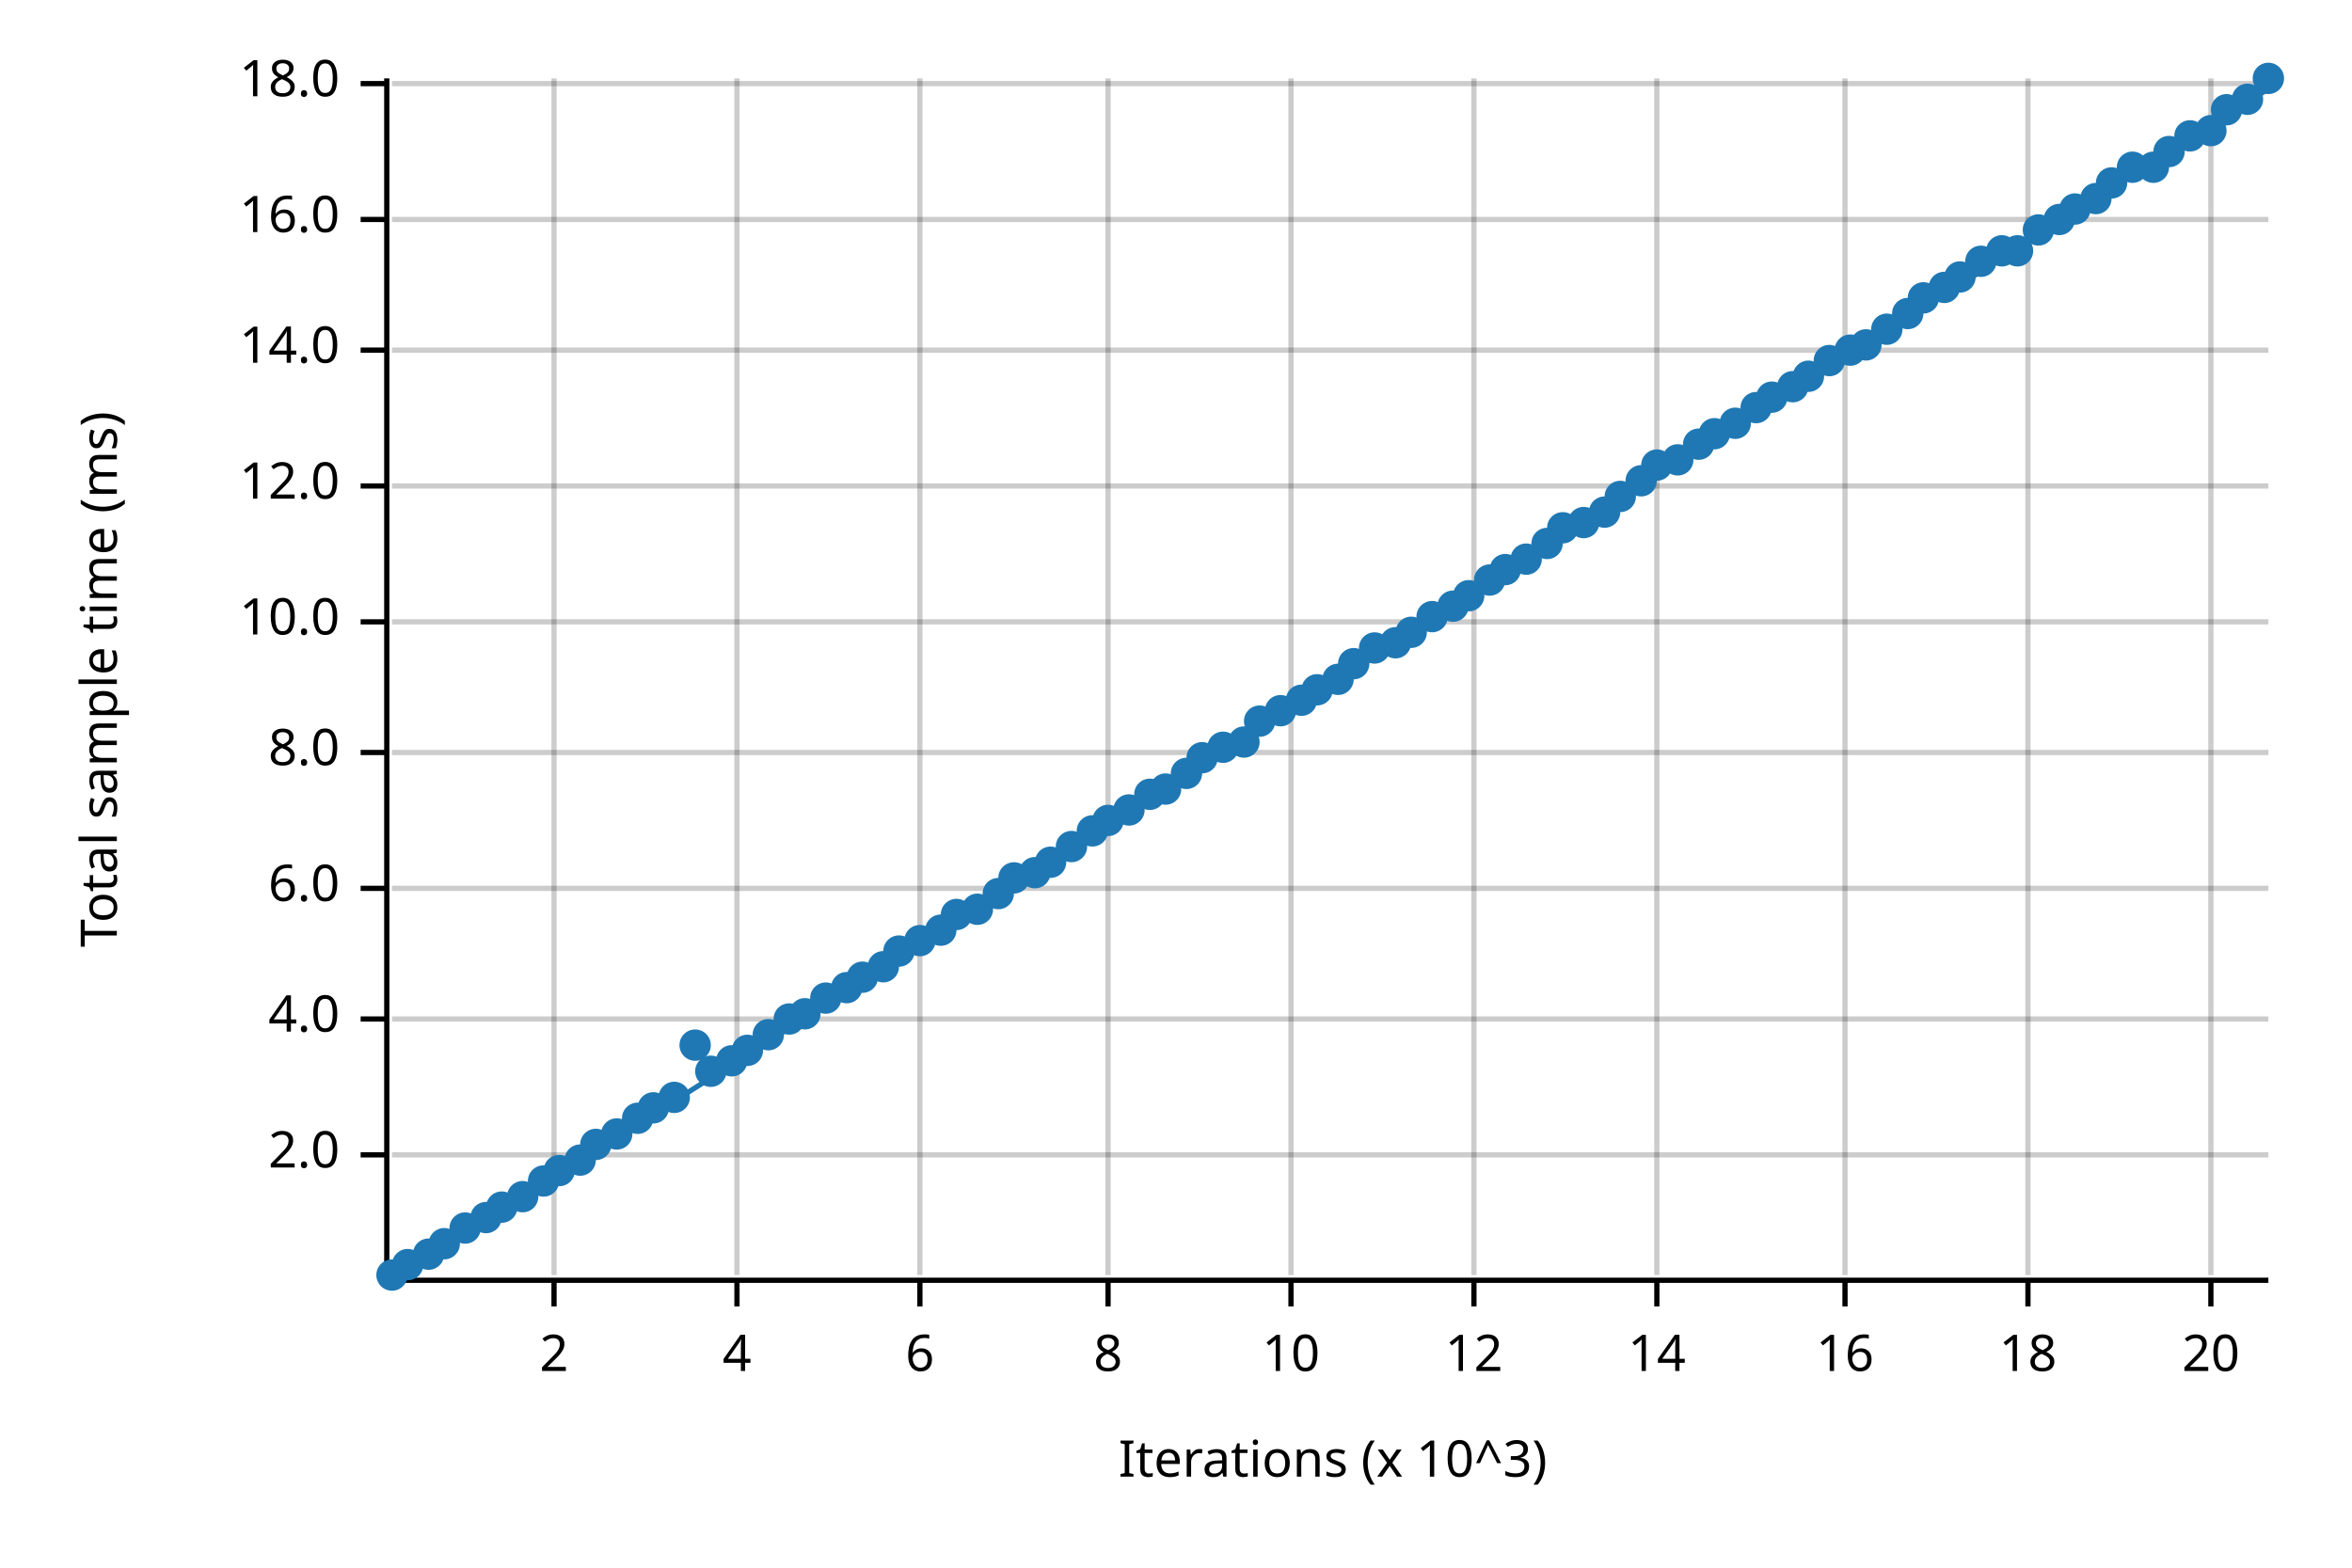
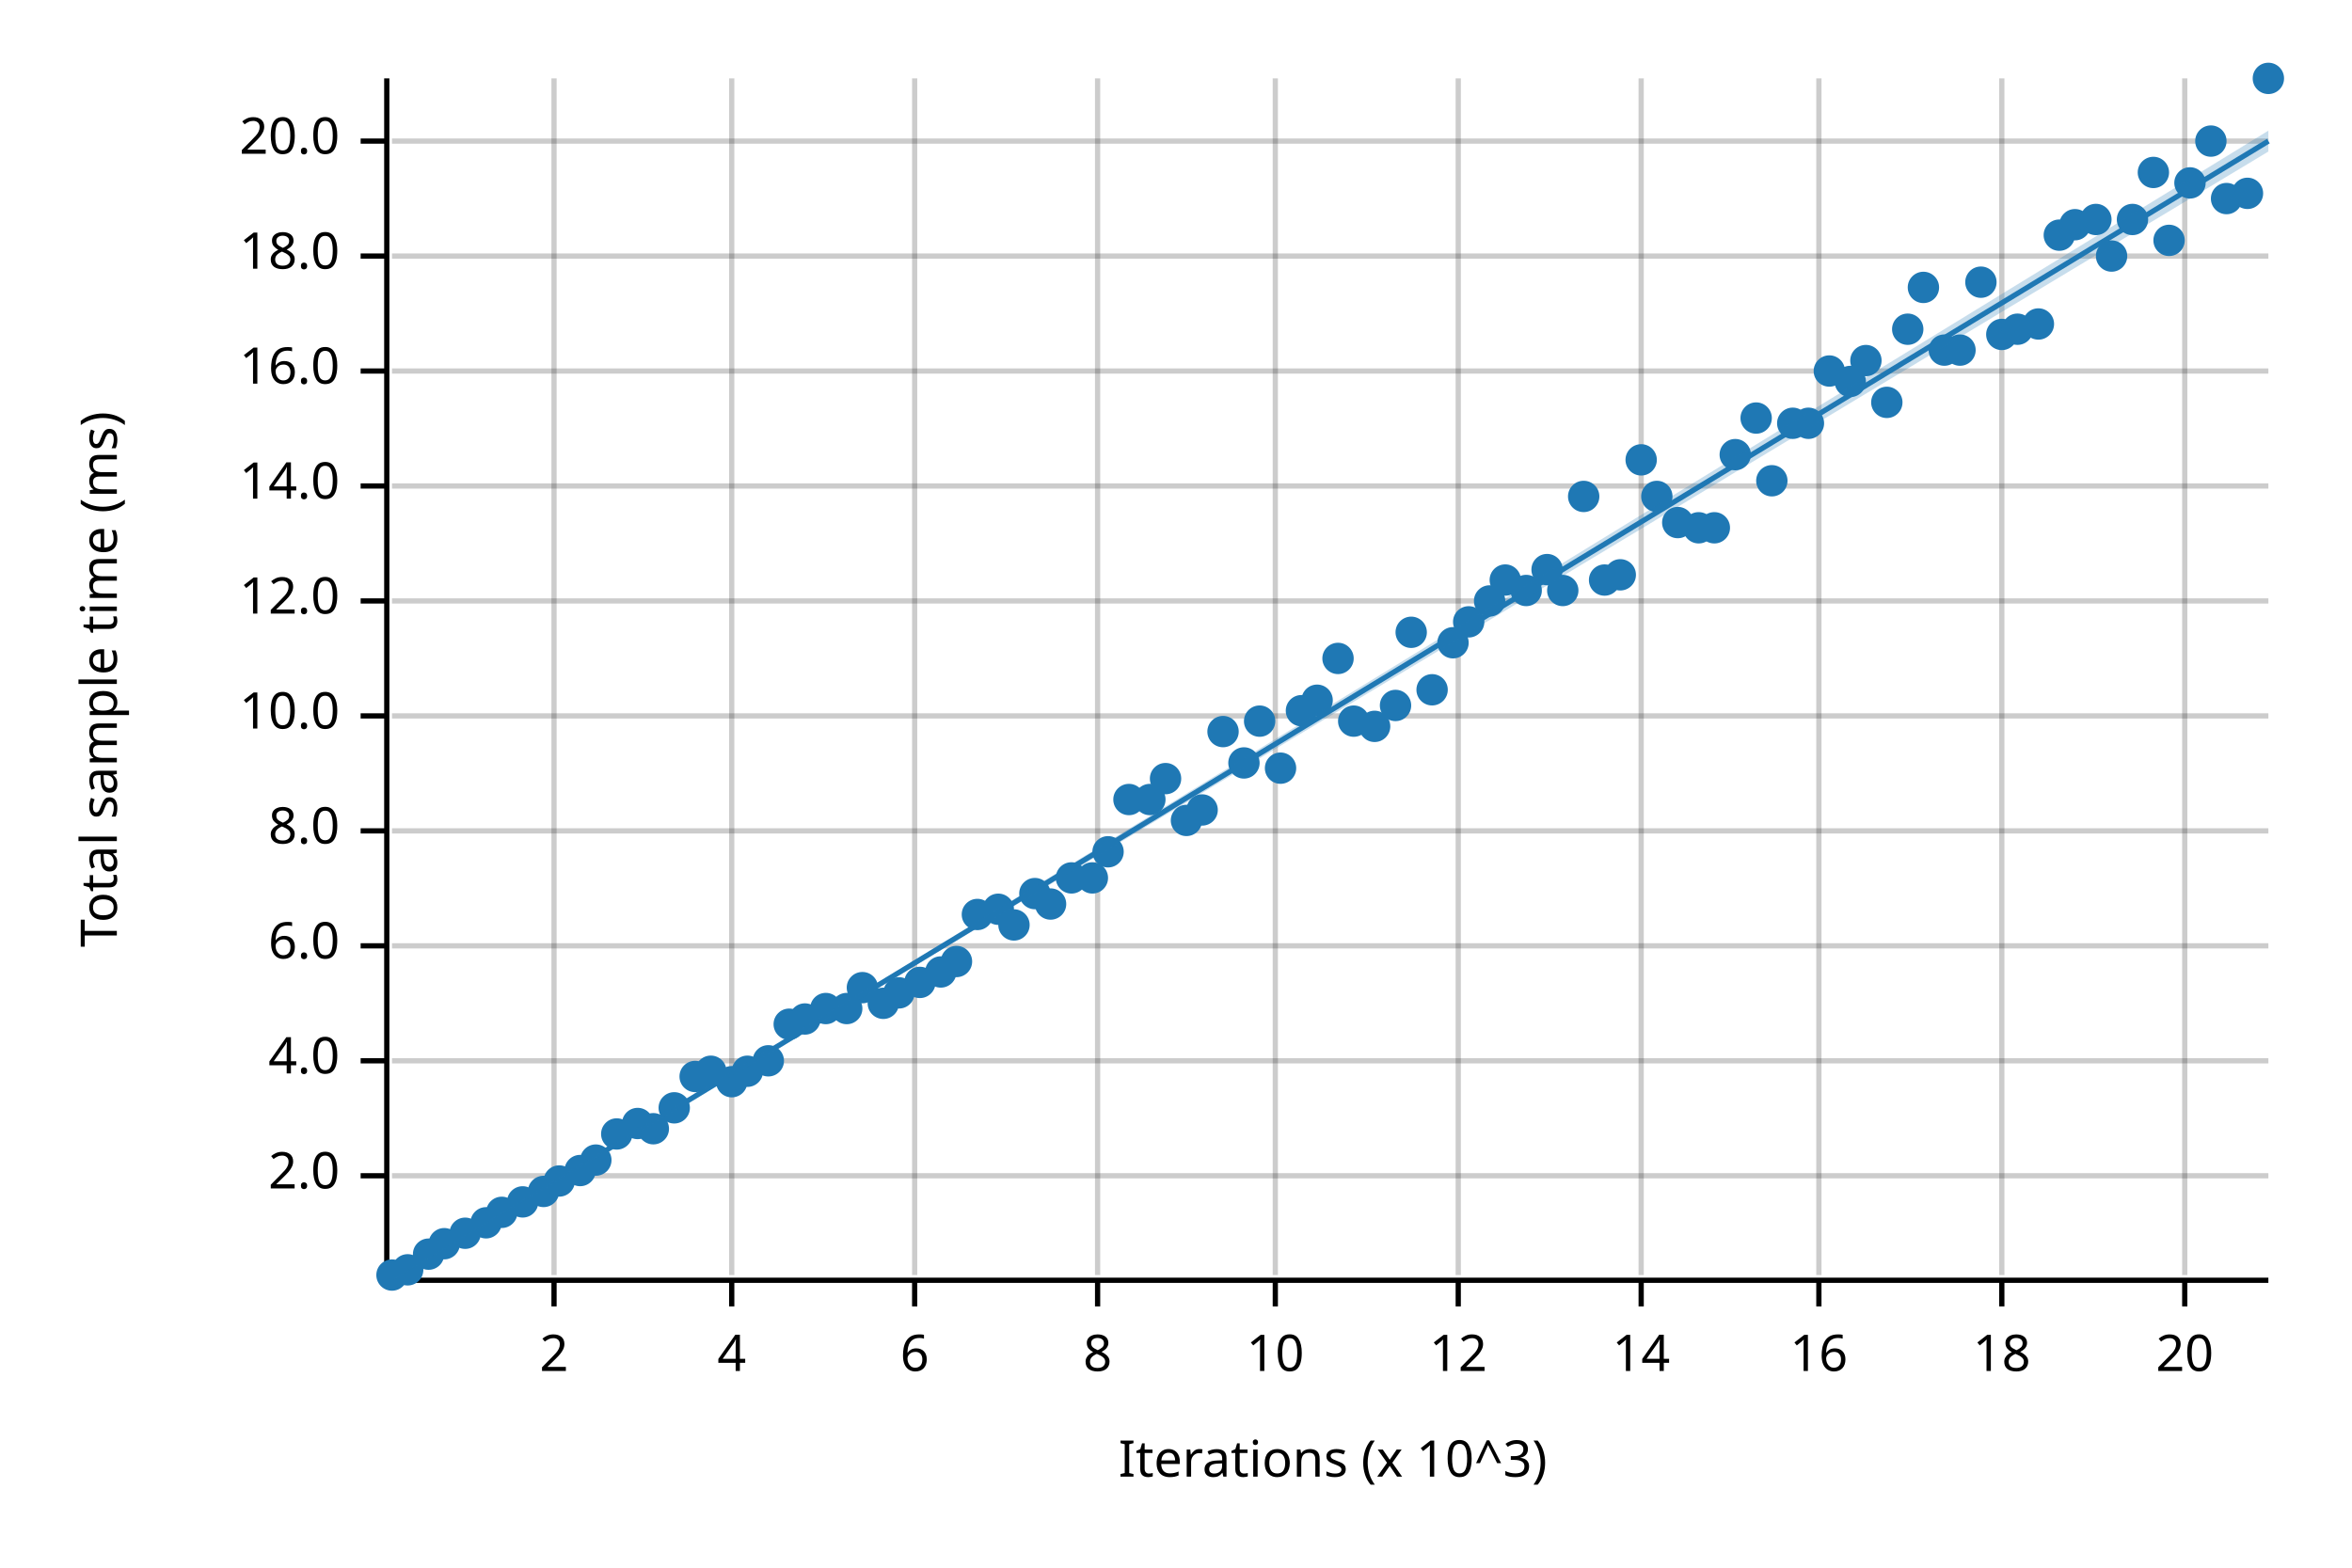
<svg xmlns="http://www.w3.org/2000/svg" width="450" height="300" viewBox="0 0 450 300">
  <text x="15" y="130" dy="0.76em" text-anchor="middle" font-family="sans-serif" font-size="9.677" opacity="1" fill="#000000" transform="rotate(270, 15, 130)">
Total sample time (ms)
</text>
  <text x="255" y="285" dy="-0.5ex" text-anchor="middle" font-family="sans-serif" font-size="9.677" opacity="1" fill="#000000">
Iterations (x 10^3)
</text>
  <line opacity="0.2" stroke="#000000" stroke-width="1" x1="106" y1="244" x2="106" y2="15" />
-   <line opacity="0.2" stroke="#000000" stroke-width="1" x1="141" y1="244" x2="141" y2="15" />
-   <line opacity="0.2" stroke="#000000" stroke-width="1" x1="176" y1="244" x2="176" y2="15" />
-   <line opacity="0.2" stroke="#000000" stroke-width="1" x1="212" y1="244" x2="212" y2="15" />
-   <line opacity="0.2" stroke="#000000" stroke-width="1" x1="247" y1="244" x2="247" y2="15" />
-   <line opacity="0.2" stroke="#000000" stroke-width="1" x1="282" y1="244" x2="282" y2="15" />
-   <line opacity="0.2" stroke="#000000" stroke-width="1" x1="317" y1="244" x2="317" y2="15" />
-   <line opacity="0.2" stroke="#000000" stroke-width="1" x1="353" y1="244" x2="353" y2="15" />
-   <line opacity="0.2" stroke="#000000" stroke-width="1" x1="388" y1="244" x2="388" y2="15" />
-   <line opacity="0.2" stroke="#000000" stroke-width="1" x1="423" y1="244" x2="423" y2="15" />
-   <line opacity="0.2" stroke="#000000" stroke-width="1" x1="75" y1="221" x2="434" y2="221" />
-   <line opacity="0.2" stroke="#000000" stroke-width="1" x1="75" y1="195" x2="434" y2="195" />
-   <line opacity="0.2" stroke="#000000" stroke-width="1" x1="75" y1="170" x2="434" y2="170" />
-   <line opacity="0.2" stroke="#000000" stroke-width="1" x1="75" y1="144" x2="434" y2="144" />
-   <line opacity="0.2" stroke="#000000" stroke-width="1" x1="75" y1="119" x2="434" y2="119" />
+   <line opacity="0.2" stroke="#000000" stroke-width="1" x1="140" y1="244" x2="140" y2="15" />
+   <line opacity="0.2" stroke="#000000" stroke-width="1" x1="175" y1="244" x2="175" y2="15" />
+   <line opacity="0.2" stroke="#000000" stroke-width="1" x1="210" y1="244" x2="210" y2="15" />
+   <line opacity="0.2" stroke="#000000" stroke-width="1" x1="244" y1="244" x2="244" y2="15" />
+   <line opacity="0.2" stroke="#000000" stroke-width="1" x1="279" y1="244" x2="279" y2="15" />
+   <line opacity="0.2" stroke="#000000" stroke-width="1" x1="314" y1="244" x2="314" y2="15" />
+   <line opacity="0.2" stroke="#000000" stroke-width="1" x1="348" y1="244" x2="348" y2="15" />
+   <line opacity="0.2" stroke="#000000" stroke-width="1" x1="383" y1="244" x2="383" y2="15" />
+   <line opacity="0.2" stroke="#000000" stroke-width="1" x1="418" y1="244" x2="418" y2="15" />
+   <line opacity="0.2" stroke="#000000" stroke-width="1" x1="75" y1="225" x2="434" y2="225" />
+   <line opacity="0.2" stroke="#000000" stroke-width="1" x1="75" y1="203" x2="434" y2="203" />
+   <line opacity="0.2" stroke="#000000" stroke-width="1" x1="75" y1="181" x2="434" y2="181" />
+   <line opacity="0.2" stroke="#000000" stroke-width="1" x1="75" y1="159" x2="434" y2="159" />
+   <line opacity="0.2" stroke="#000000" stroke-width="1" x1="75" y1="137" x2="434" y2="137" />
+   <line opacity="0.2" stroke="#000000" stroke-width="1" x1="75" y1="115" x2="434" y2="115" />
  <line opacity="0.2" stroke="#000000" stroke-width="1" x1="75" y1="93" x2="434" y2="93" />
-   <line opacity="0.2" stroke="#000000" stroke-width="1" x1="75" y1="67" x2="434" y2="67" />
-   <line opacity="0.2" stroke="#000000" stroke-width="1" x1="75" y1="42" x2="434" y2="42" />
-   <line opacity="0.2" stroke="#000000" stroke-width="1" x1="75" y1="16" x2="434" y2="16" />
+   <line opacity="0.2" stroke="#000000" stroke-width="1" x1="75" y1="71" x2="434" y2="71" />
+   <line opacity="0.2" stroke="#000000" stroke-width="1" x1="75" y1="49" x2="434" y2="49" />
+   <line opacity="0.2" stroke="#000000" stroke-width="1" x1="75" y1="27" x2="434" y2="27" />
  <polyline fill="none" opacity="1" stroke="#000000" stroke-width="1" points="74,15 74,244 " />
-   <text x="65" y="221" dy="0.5ex" text-anchor="end" font-family="sans-serif" font-size="9.677" opacity="1" fill="#000000">
+   <text x="65" y="225" dy="0.5ex" text-anchor="end" font-family="sans-serif" font-size="9.677" opacity="1" fill="#000000">
2.0
</text>
-   <polyline fill="none" opacity="1" stroke="#000000" stroke-width="1" points="69,221 74,221 " />
-   <text x="65" y="195" dy="0.5ex" text-anchor="end" font-family="sans-serif" font-size="9.677" opacity="1" fill="#000000">
+   <polyline fill="none" opacity="1" stroke="#000000" stroke-width="1" points="69,225 74,225 " />
+   <text x="65" y="203" dy="0.5ex" text-anchor="end" font-family="sans-serif" font-size="9.677" opacity="1" fill="#000000">
4.0
</text>
-   <polyline fill="none" opacity="1" stroke="#000000" stroke-width="1" points="69,195 74,195 " />
-   <text x="65" y="170" dy="0.5ex" text-anchor="end" font-family="sans-serif" font-size="9.677" opacity="1" fill="#000000">
+   <polyline fill="none" opacity="1" stroke="#000000" stroke-width="1" points="69,203 74,203 " />
+   <text x="65" y="181" dy="0.5ex" text-anchor="end" font-family="sans-serif" font-size="9.677" opacity="1" fill="#000000">
6.0
</text>
-   <polyline fill="none" opacity="1" stroke="#000000" stroke-width="1" points="69,170 74,170 " />
-   <text x="65" y="144" dy="0.5ex" text-anchor="end" font-family="sans-serif" font-size="9.677" opacity="1" fill="#000000">
+   <polyline fill="none" opacity="1" stroke="#000000" stroke-width="1" points="69,181 74,181 " />
+   <text x="65" y="159" dy="0.5ex" text-anchor="end" font-family="sans-serif" font-size="9.677" opacity="1" fill="#000000">
8.0
</text>
-   <polyline fill="none" opacity="1" stroke="#000000" stroke-width="1" points="69,144 74,144 " />
-   <text x="65" y="119" dy="0.5ex" text-anchor="end" font-family="sans-serif" font-size="9.677" opacity="1" fill="#000000">
+   <polyline fill="none" opacity="1" stroke="#000000" stroke-width="1" points="69,159 74,159 " />
+   <text x="65" y="137" dy="0.5ex" text-anchor="end" font-family="sans-serif" font-size="9.677" opacity="1" fill="#000000">
10.0
</text>
-   <polyline fill="none" opacity="1" stroke="#000000" stroke-width="1" points="69,119 74,119 " />
+   <polyline fill="none" opacity="1" stroke="#000000" stroke-width="1" points="69,137 74,137 " />
+   <text x="65" y="115" dy="0.5ex" text-anchor="end" font-family="sans-serif" font-size="9.677" opacity="1" fill="#000000">
+ 12.0
+ </text>
+   <polyline fill="none" opacity="1" stroke="#000000" stroke-width="1" points="69,115 74,115 " />
  <text x="65" y="93" dy="0.5ex" text-anchor="end" font-family="sans-serif" font-size="9.677" opacity="1" fill="#000000">
- 12.0
+ 14.0
</text>
  <polyline fill="none" opacity="1" stroke="#000000" stroke-width="1" points="69,93 74,93 " />
-   <text x="65" y="67" dy="0.5ex" text-anchor="end" font-family="sans-serif" font-size="9.677" opacity="1" fill="#000000">
- 14.0
- </text>
-   <polyline fill="none" opacity="1" stroke="#000000" stroke-width="1" points="69,67 74,67 " />
-   <text x="65" y="42" dy="0.5ex" text-anchor="end" font-family="sans-serif" font-size="9.677" opacity="1" fill="#000000">
+   <text x="65" y="71" dy="0.5ex" text-anchor="end" font-family="sans-serif" font-size="9.677" opacity="1" fill="#000000">
16.0
</text>
-   <polyline fill="none" opacity="1" stroke="#000000" stroke-width="1" points="69,42 74,42 " />
-   <text x="65" y="16" dy="0.5ex" text-anchor="end" font-family="sans-serif" font-size="9.677" opacity="1" fill="#000000">
+   <polyline fill="none" opacity="1" stroke="#000000" stroke-width="1" points="69,71 74,71 " />
+   <text x="65" y="49" dy="0.5ex" text-anchor="end" font-family="sans-serif" font-size="9.677" opacity="1" fill="#000000">
18.0
</text>
-   <polyline fill="none" opacity="1" stroke="#000000" stroke-width="1" points="69,16 74,16 " />
+   <polyline fill="none" opacity="1" stroke="#000000" stroke-width="1" points="69,49 74,49 " />
+   <text x="65" y="27" dy="0.5ex" text-anchor="end" font-family="sans-serif" font-size="9.677" opacity="1" fill="#000000">
+ 20.0
+ </text>
+   <polyline fill="none" opacity="1" stroke="#000000" stroke-width="1" points="69,27 74,27 " />
  <polyline fill="none" opacity="1" stroke="#000000" stroke-width="1" points="75,245 434,245 " />
  <text x="106" y="255" dy="0.76em" text-anchor="middle" font-family="sans-serif" font-size="9.677" opacity="1" fill="#000000">
2
</text>
  <polyline fill="none" opacity="1" stroke="#000000" stroke-width="1" points="106,245 106,250 " />
-   <text x="141" y="255" dy="0.76em" text-anchor="middle" font-family="sans-serif" font-size="9.677" opacity="1" fill="#000000">
+   <text x="140" y="255" dy="0.76em" text-anchor="middle" font-family="sans-serif" font-size="9.677" opacity="1" fill="#000000">
4
</text>
-   <polyline fill="none" opacity="1" stroke="#000000" stroke-width="1" points="141,245 141,250 " />
-   <text x="176" y="255" dy="0.76em" text-anchor="middle" font-family="sans-serif" font-size="9.677" opacity="1" fill="#000000">
+   <polyline fill="none" opacity="1" stroke="#000000" stroke-width="1" points="140,245 140,250 " />
+   <text x="175" y="255" dy="0.76em" text-anchor="middle" font-family="sans-serif" font-size="9.677" opacity="1" fill="#000000">
6
</text>
-   <polyline fill="none" opacity="1" stroke="#000000" stroke-width="1" points="176,245 176,250 " />
-   <text x="212" y="255" dy="0.76em" text-anchor="middle" font-family="sans-serif" font-size="9.677" opacity="1" fill="#000000">
+   <polyline fill="none" opacity="1" stroke="#000000" stroke-width="1" points="175,245 175,250 " />
+   <text x="210" y="255" dy="0.76em" text-anchor="middle" font-family="sans-serif" font-size="9.677" opacity="1" fill="#000000">
8
</text>
-   <polyline fill="none" opacity="1" stroke="#000000" stroke-width="1" points="212,245 212,250 " />
-   <text x="247" y="255" dy="0.76em" text-anchor="middle" font-family="sans-serif" font-size="9.677" opacity="1" fill="#000000">
+   <polyline fill="none" opacity="1" stroke="#000000" stroke-width="1" points="210,245 210,250 " />
+   <text x="244" y="255" dy="0.76em" text-anchor="middle" font-family="sans-serif" font-size="9.677" opacity="1" fill="#000000">
10
</text>
-   <polyline fill="none" opacity="1" stroke="#000000" stroke-width="1" points="247,245 247,250 " />
-   <text x="282" y="255" dy="0.76em" text-anchor="middle" font-family="sans-serif" font-size="9.677" opacity="1" fill="#000000">
+   <polyline fill="none" opacity="1" stroke="#000000" stroke-width="1" points="244,245 244,250 " />
+   <text x="279" y="255" dy="0.76em" text-anchor="middle" font-family="sans-serif" font-size="9.677" opacity="1" fill="#000000">
12
</text>
-   <polyline fill="none" opacity="1" stroke="#000000" stroke-width="1" points="282,245 282,250 " />
-   <text x="317" y="255" dy="0.76em" text-anchor="middle" font-family="sans-serif" font-size="9.677" opacity="1" fill="#000000">
+   <polyline fill="none" opacity="1" stroke="#000000" stroke-width="1" points="279,245 279,250 " />
+   <text x="314" y="255" dy="0.76em" text-anchor="middle" font-family="sans-serif" font-size="9.677" opacity="1" fill="#000000">
14
</text>
-   <polyline fill="none" opacity="1" stroke="#000000" stroke-width="1" points="317,245 317,250 " />
-   <text x="353" y="255" dy="0.76em" text-anchor="middle" font-family="sans-serif" font-size="9.677" opacity="1" fill="#000000">
+   <polyline fill="none" opacity="1" stroke="#000000" stroke-width="1" points="314,245 314,250 " />
+   <text x="348" y="255" dy="0.76em" text-anchor="middle" font-family="sans-serif" font-size="9.677" opacity="1" fill="#000000">
16
</text>
-   <polyline fill="none" opacity="1" stroke="#000000" stroke-width="1" points="353,245 353,250 " />
-   <text x="388" y="255" dy="0.76em" text-anchor="middle" font-family="sans-serif" font-size="9.677" opacity="1" fill="#000000">
+   <polyline fill="none" opacity="1" stroke="#000000" stroke-width="1" points="348,245 348,250 " />
+   <text x="383" y="255" dy="0.76em" text-anchor="middle" font-family="sans-serif" font-size="9.677" opacity="1" fill="#000000">
18
</text>
-   <polyline fill="none" opacity="1" stroke="#000000" stroke-width="1" points="388,245 388,250 " />
-   <text x="423" y="255" dy="0.76em" text-anchor="middle" font-family="sans-serif" font-size="9.677" opacity="1" fill="#000000">
+   <polyline fill="none" opacity="1" stroke="#000000" stroke-width="1" points="383,245 383,250 " />
+   <text x="418" y="255" dy="0.76em" text-anchor="middle" font-family="sans-serif" font-size="9.677" opacity="1" fill="#000000">
20
</text>
-   <polyline fill="none" opacity="1" stroke="#000000" stroke-width="1" points="423,245 423,250 " />
+   <polyline fill="none" opacity="1" stroke="#000000" stroke-width="1" points="418,245 418,250 " />
  <circle cx="75" cy="244" r="3" opacity="1" fill="#1F78B4" stroke="none" stroke-width="1" />
-   <circle cx="78" cy="242" r="3" opacity="1" fill="#1F78B4" stroke="none" stroke-width="1" />
+   <circle cx="78" cy="243" r="3" opacity="1" fill="#1F78B4" stroke="none" stroke-width="1" />
  <circle cx="82" cy="240" r="3" opacity="1" fill="#1F78B4" stroke="none" stroke-width="1" />
  <circle cx="85" cy="238" r="3" opacity="1" fill="#1F78B4" stroke="none" stroke-width="1" />
-   <circle cx="89" cy="235" r="3" opacity="1" fill="#1F78B4" stroke="none" stroke-width="1" />
-   <circle cx="93" cy="233" r="3" opacity="1" fill="#1F78B4" stroke="none" stroke-width="1" />
-   <circle cx="96" cy="231" r="3" opacity="1" fill="#1F78B4" stroke="none" stroke-width="1" />
-   <circle cx="100" cy="229" r="3" opacity="1" fill="#1F78B4" stroke="none" stroke-width="1" />
-   <circle cx="104" cy="226" r="3" opacity="1" fill="#1F78B4" stroke="none" stroke-width="1" />
-   <circle cx="107" cy="224" r="3" opacity="1" fill="#1F78B4" stroke="none" stroke-width="1" />
-   <circle cx="111" cy="222" r="3" opacity="1" fill="#1F78B4" stroke="none" stroke-width="1" />
-   <circle cx="114" cy="219" r="3" opacity="1" fill="#1F78B4" stroke="none" stroke-width="1" />
+   <circle cx="89" cy="236" r="3" opacity="1" fill="#1F78B4" stroke="none" stroke-width="1" />
+   <circle cx="93" cy="234" r="3" opacity="1" fill="#1F78B4" stroke="none" stroke-width="1" />
+   <circle cx="96" cy="232" r="3" opacity="1" fill="#1F78B4" stroke="none" stroke-width="1" />
+   <circle cx="100" cy="230" r="3" opacity="1" fill="#1F78B4" stroke="none" stroke-width="1" />
+   <circle cx="104" cy="228" r="3" opacity="1" fill="#1F78B4" stroke="none" stroke-width="1" />
+   <circle cx="107" cy="226" r="3" opacity="1" fill="#1F78B4" stroke="none" stroke-width="1" />
+   <circle cx="111" cy="224" r="3" opacity="1" fill="#1F78B4" stroke="none" stroke-width="1" />
+   <circle cx="114" cy="222" r="3" opacity="1" fill="#1F78B4" stroke="none" stroke-width="1" />
  <circle cx="118" cy="217" r="3" opacity="1" fill="#1F78B4" stroke="none" stroke-width="1" />
-   <circle cx="122" cy="214" r="3" opacity="1" fill="#1F78B4" stroke="none" stroke-width="1" />
-   <circle cx="125" cy="212" r="3" opacity="1" fill="#1F78B4" stroke="none" stroke-width="1" />
-   <circle cx="129" cy="210" r="3" opacity="1" fill="#1F78B4" stroke="none" stroke-width="1" />
-   <circle cx="133" cy="200" r="3" opacity="1" fill="#1F78B4" stroke="none" stroke-width="1" />
+   <circle cx="122" cy="215" r="3" opacity="1" fill="#1F78B4" stroke="none" stroke-width="1" />
+   <circle cx="125" cy="216" r="3" opacity="1" fill="#1F78B4" stroke="none" stroke-width="1" />
+   <circle cx="129" cy="212" r="3" opacity="1" fill="#1F78B4" stroke="none" stroke-width="1" />
+   <circle cx="133" cy="206" r="3" opacity="1" fill="#1F78B4" stroke="none" stroke-width="1" />
  <circle cx="136" cy="205" r="3" opacity="1" fill="#1F78B4" stroke="none" stroke-width="1" />
-   <circle cx="140" cy="203" r="3" opacity="1" fill="#1F78B4" stroke="none" stroke-width="1" />
-   <circle cx="143" cy="201" r="3" opacity="1" fill="#1F78B4" stroke="none" stroke-width="1" />
-   <circle cx="147" cy="198" r="3" opacity="1" fill="#1F78B4" stroke="none" stroke-width="1" />
-   <circle cx="151" cy="195" r="3" opacity="1" fill="#1F78B4" stroke="none" stroke-width="1" />
-   <circle cx="154" cy="194" r="3" opacity="1" fill="#1F78B4" stroke="none" stroke-width="1" />
-   <circle cx="158" cy="191" r="3" opacity="1" fill="#1F78B4" stroke="none" stroke-width="1" />
-   <circle cx="162" cy="189" r="3" opacity="1" fill="#1F78B4" stroke="none" stroke-width="1" />
-   <circle cx="165" cy="187" r="3" opacity="1" fill="#1F78B4" stroke="none" stroke-width="1" />
-   <circle cx="169" cy="185" r="3" opacity="1" fill="#1F78B4" stroke="none" stroke-width="1" />
-   <circle cx="172" cy="182" r="3" opacity="1" fill="#1F78B4" stroke="none" stroke-width="1" />
-   <circle cx="176" cy="180" r="3" opacity="1" fill="#1F78B4" stroke="none" stroke-width="1" />
-   <circle cx="180" cy="178" r="3" opacity="1" fill="#1F78B4" stroke="none" stroke-width="1" />
-   <circle cx="183" cy="175" r="3" opacity="1" fill="#1F78B4" stroke="none" stroke-width="1" />
-   <circle cx="187" cy="174" r="3" opacity="1" fill="#1F78B4" stroke="none" stroke-width="1" />
-   <circle cx="191" cy="171" r="3" opacity="1" fill="#1F78B4" stroke="none" stroke-width="1" />
-   <circle cx="194" cy="168" r="3" opacity="1" fill="#1F78B4" stroke="none" stroke-width="1" />
-   <circle cx="198" cy="167" r="3" opacity="1" fill="#1F78B4" stroke="none" stroke-width="1" />
-   <circle cx="201" cy="165" r="3" opacity="1" fill="#1F78B4" stroke="none" stroke-width="1" />
-   <circle cx="205" cy="162" r="3" opacity="1" fill="#1F78B4" stroke="none" stroke-width="1" />
-   <circle cx="209" cy="159" r="3" opacity="1" fill="#1F78B4" stroke="none" stroke-width="1" />
-   <circle cx="212" cy="157" r="3" opacity="1" fill="#1F78B4" stroke="none" stroke-width="1" />
-   <circle cx="216" cy="155" r="3" opacity="1" fill="#1F78B4" stroke="none" stroke-width="1" />
-   <circle cx="220" cy="152" r="3" opacity="1" fill="#1F78B4" stroke="none" stroke-width="1" />
-   <circle cx="223" cy="151" r="3" opacity="1" fill="#1F78B4" stroke="none" stroke-width="1" />
-   <circle cx="227" cy="148" r="3" opacity="1" fill="#1F78B4" stroke="none" stroke-width="1" />
-   <circle cx="230" cy="145" r="3" opacity="1" fill="#1F78B4" stroke="none" stroke-width="1" />
-   <circle cx="234" cy="143" r="3" opacity="1" fill="#1F78B4" stroke="none" stroke-width="1" />
-   <circle cx="238" cy="142" r="3" opacity="1" fill="#1F78B4" stroke="none" stroke-width="1" />
+   <circle cx="140" cy="207" r="3" opacity="1" fill="#1F78B4" stroke="none" stroke-width="1" />
+   <circle cx="143" cy="205" r="3" opacity="1" fill="#1F78B4" stroke="none" stroke-width="1" />
+   <circle cx="147" cy="203" r="3" opacity="1" fill="#1F78B4" stroke="none" stroke-width="1" />
+   <circle cx="151" cy="196" r="3" opacity="1" fill="#1F78B4" stroke="none" stroke-width="1" />
+   <circle cx="154" cy="195" r="3" opacity="1" fill="#1F78B4" stroke="none" stroke-width="1" />
+   <circle cx="158" cy="193" r="3" opacity="1" fill="#1F78B4" stroke="none" stroke-width="1" />
+   <circle cx="162" cy="193" r="3" opacity="1" fill="#1F78B4" stroke="none" stroke-width="1" />
+   <circle cx="165" cy="189" r="3" opacity="1" fill="#1F78B4" stroke="none" stroke-width="1" />
+   <circle cx="169" cy="192" r="3" opacity="1" fill="#1F78B4" stroke="none" stroke-width="1" />
+   <circle cx="172" cy="190" r="3" opacity="1" fill="#1F78B4" stroke="none" stroke-width="1" />
+   <circle cx="176" cy="188" r="3" opacity="1" fill="#1F78B4" stroke="none" stroke-width="1" />
+   <circle cx="180" cy="186" r="3" opacity="1" fill="#1F78B4" stroke="none" stroke-width="1" />
+   <circle cx="183" cy="184" r="3" opacity="1" fill="#1F78B4" stroke="none" stroke-width="1" />
+   <circle cx="187" cy="175" r="3" opacity="1" fill="#1F78B4" stroke="none" stroke-width="1" />
+   <circle cx="191" cy="174" r="3" opacity="1" fill="#1F78B4" stroke="none" stroke-width="1" />
+   <circle cx="194" cy="177" r="3" opacity="1" fill="#1F78B4" stroke="none" stroke-width="1" />
+   <circle cx="198" cy="171" r="3" opacity="1" fill="#1F78B4" stroke="none" stroke-width="1" />
+   <circle cx="201" cy="173" r="3" opacity="1" fill="#1F78B4" stroke="none" stroke-width="1" />
+   <circle cx="205" cy="168" r="3" opacity="1" fill="#1F78B4" stroke="none" stroke-width="1" />
+   <circle cx="209" cy="168" r="3" opacity="1" fill="#1F78B4" stroke="none" stroke-width="1" />
+   <circle cx="212" cy="163" r="3" opacity="1" fill="#1F78B4" stroke="none" stroke-width="1" />
+   <circle cx="216" cy="153" r="3" opacity="1" fill="#1F78B4" stroke="none" stroke-width="1" />
+   <circle cx="220" cy="153" r="3" opacity="1" fill="#1F78B4" stroke="none" stroke-width="1" />
+   <circle cx="223" cy="149" r="3" opacity="1" fill="#1F78B4" stroke="none" stroke-width="1" />
+   <circle cx="227" cy="157" r="3" opacity="1" fill="#1F78B4" stroke="none" stroke-width="1" />
+   <circle cx="230" cy="155" r="3" opacity="1" fill="#1F78B4" stroke="none" stroke-width="1" />
+   <circle cx="234" cy="140" r="3" opacity="1" fill="#1F78B4" stroke="none" stroke-width="1" />
+   <circle cx="238" cy="146" r="3" opacity="1" fill="#1F78B4" stroke="none" stroke-width="1" />
  <circle cx="241" cy="138" r="3" opacity="1" fill="#1F78B4" stroke="none" stroke-width="1" />
-   <circle cx="245" cy="136" r="3" opacity="1" fill="#1F78B4" stroke="none" stroke-width="1" />
-   <circle cx="249" cy="134" r="3" opacity="1" fill="#1F78B4" stroke="none" stroke-width="1" />
-   <circle cx="252" cy="132" r="3" opacity="1" fill="#1F78B4" stroke="none" stroke-width="1" />
-   <circle cx="256" cy="130" r="3" opacity="1" fill="#1F78B4" stroke="none" stroke-width="1" />
-   <circle cx="259" cy="127" r="3" opacity="1" fill="#1F78B4" stroke="none" stroke-width="1" />
-   <circle cx="263" cy="124" r="3" opacity="1" fill="#1F78B4" stroke="none" stroke-width="1" />
-   <circle cx="267" cy="123" r="3" opacity="1" fill="#1F78B4" stroke="none" stroke-width="1" />
+   <circle cx="245" cy="147" r="3" opacity="1" fill="#1F78B4" stroke="none" stroke-width="1" />
+   <circle cx="249" cy="136" r="3" opacity="1" fill="#1F78B4" stroke="none" stroke-width="1" />
+   <circle cx="252" cy="134" r="3" opacity="1" fill="#1F78B4" stroke="none" stroke-width="1" />
+   <circle cx="256" cy="126" r="3" opacity="1" fill="#1F78B4" stroke="none" stroke-width="1" />
+   <circle cx="259" cy="138" r="3" opacity="1" fill="#1F78B4" stroke="none" stroke-width="1" />
+   <circle cx="263" cy="139" r="3" opacity="1" fill="#1F78B4" stroke="none" stroke-width="1" />
+   <circle cx="267" cy="135" r="3" opacity="1" fill="#1F78B4" stroke="none" stroke-width="1" />
  <circle cx="270" cy="121" r="3" opacity="1" fill="#1F78B4" stroke="none" stroke-width="1" />
-   <circle cx="274" cy="118" r="3" opacity="1" fill="#1F78B4" stroke="none" stroke-width="1" />
-   <circle cx="278" cy="116" r="3" opacity="1" fill="#1F78B4" stroke="none" stroke-width="1" />
-   <circle cx="281" cy="114" r="3" opacity="1" fill="#1F78B4" stroke="none" stroke-width="1" />
-   <circle cx="285" cy="111" r="3" opacity="1" fill="#1F78B4" stroke="none" stroke-width="1" />
-   <circle cx="288" cy="109" r="3" opacity="1" fill="#1F78B4" stroke="none" stroke-width="1" />
-   <circle cx="292" cy="107" r="3" opacity="1" fill="#1F78B4" stroke="none" stroke-width="1" />
-   <circle cx="296" cy="104" r="3" opacity="1" fill="#1F78B4" stroke="none" stroke-width="1" />
-   <circle cx="299" cy="101" r="3" opacity="1" fill="#1F78B4" stroke="none" stroke-width="1" />
-   <circle cx="303" cy="100" r="3" opacity="1" fill="#1F78B4" stroke="none" stroke-width="1" />
-   <circle cx="307" cy="98" r="3" opacity="1" fill="#1F78B4" stroke="none" stroke-width="1" />
-   <circle cx="310" cy="95" r="3" opacity="1" fill="#1F78B4" stroke="none" stroke-width="1" />
-   <circle cx="314" cy="92" r="3" opacity="1" fill="#1F78B4" stroke="none" stroke-width="1" />
-   <circle cx="317" cy="89" r="3" opacity="1" fill="#1F78B4" stroke="none" stroke-width="1" />
-   <circle cx="321" cy="88" r="3" opacity="1" fill="#1F78B4" stroke="none" stroke-width="1" />
-   <circle cx="325" cy="85" r="3" opacity="1" fill="#1F78B4" stroke="none" stroke-width="1" />
-   <circle cx="328" cy="83" r="3" opacity="1" fill="#1F78B4" stroke="none" stroke-width="1" />
-   <circle cx="332" cy="81" r="3" opacity="1" fill="#1F78B4" stroke="none" stroke-width="1" />
-   <circle cx="336" cy="78" r="3" opacity="1" fill="#1F78B4" stroke="none" stroke-width="1" />
-   <circle cx="339" cy="76" r="3" opacity="1" fill="#1F78B4" stroke="none" stroke-width="1" />
-   <circle cx="343" cy="74" r="3" opacity="1" fill="#1F78B4" stroke="none" stroke-width="1" />
-   <circle cx="346" cy="72" r="3" opacity="1" fill="#1F78B4" stroke="none" stroke-width="1" />
-   <circle cx="350" cy="69" r="3" opacity="1" fill="#1F78B4" stroke="none" stroke-width="1" />
-   <circle cx="354" cy="67" r="3" opacity="1" fill="#1F78B4" stroke="none" stroke-width="1" />
-   <circle cx="357" cy="66" r="3" opacity="1" fill="#1F78B4" stroke="none" stroke-width="1" />
-   <circle cx="361" cy="63" r="3" opacity="1" fill="#1F78B4" stroke="none" stroke-width="1" />
-   <circle cx="365" cy="60" r="3" opacity="1" fill="#1F78B4" stroke="none" stroke-width="1" />
-   <circle cx="368" cy="57" r="3" opacity="1" fill="#1F78B4" stroke="none" stroke-width="1" />
-   <circle cx="372" cy="55" r="3" opacity="1" fill="#1F78B4" stroke="none" stroke-width="1" />
-   <circle cx="375" cy="53" r="3" opacity="1" fill="#1F78B4" stroke="none" stroke-width="1" />
-   <circle cx="379" cy="50" r="3" opacity="1" fill="#1F78B4" stroke="none" stroke-width="1" />
-   <circle cx="383" cy="48" r="3" opacity="1" fill="#1F78B4" stroke="none" stroke-width="1" />
-   <circle cx="386" cy="48" r="3" opacity="1" fill="#1F78B4" stroke="none" stroke-width="1" />
-   <circle cx="390" cy="44" r="3" opacity="1" fill="#1F78B4" stroke="none" stroke-width="1" />
-   <circle cx="394" cy="42" r="3" opacity="1" fill="#1F78B4" stroke="none" stroke-width="1" />
-   <circle cx="397" cy="40" r="3" opacity="1" fill="#1F78B4" stroke="none" stroke-width="1" />
-   <circle cx="401" cy="38" r="3" opacity="1" fill="#1F78B4" stroke="none" stroke-width="1" />
-   <circle cx="404" cy="35" r="3" opacity="1" fill="#1F78B4" stroke="none" stroke-width="1" />
-   <circle cx="408" cy="32" r="3" opacity="1" fill="#1F78B4" stroke="none" stroke-width="1" />
-   <circle cx="412" cy="32" r="3" opacity="1" fill="#1F78B4" stroke="none" stroke-width="1" />
-   <circle cx="415" cy="29" r="3" opacity="1" fill="#1F78B4" stroke="none" stroke-width="1" />
-   <circle cx="419" cy="26" r="3" opacity="1" fill="#1F78B4" stroke="none" stroke-width="1" />
-   <circle cx="423" cy="25" r="3" opacity="1" fill="#1F78B4" stroke="none" stroke-width="1" />
-   <circle cx="426" cy="21" r="3" opacity="1" fill="#1F78B4" stroke="none" stroke-width="1" />
-   <circle cx="430" cy="19" r="3" opacity="1" fill="#1F78B4" stroke="none" stroke-width="1" />
+   <circle cx="274" cy="132" r="3" opacity="1" fill="#1F78B4" stroke="none" stroke-width="1" />
+   <circle cx="278" cy="123" r="3" opacity="1" fill="#1F78B4" stroke="none" stroke-width="1" />
+   <circle cx="281" cy="119" r="3" opacity="1" fill="#1F78B4" stroke="none" stroke-width="1" />
+   <circle cx="285" cy="115" r="3" opacity="1" fill="#1F78B4" stroke="none" stroke-width="1" />
+   <circle cx="288" cy="111" r="3" opacity="1" fill="#1F78B4" stroke="none" stroke-width="1" />
+   <circle cx="292" cy="113" r="3" opacity="1" fill="#1F78B4" stroke="none" stroke-width="1" />
+   <circle cx="296" cy="109" r="3" opacity="1" fill="#1F78B4" stroke="none" stroke-width="1" />
+   <circle cx="299" cy="113" r="3" opacity="1" fill="#1F78B4" stroke="none" stroke-width="1" />
+   <circle cx="303" cy="95" r="3" opacity="1" fill="#1F78B4" stroke="none" stroke-width="1" />
+   <circle cx="307" cy="111" r="3" opacity="1" fill="#1F78B4" stroke="none" stroke-width="1" />
+   <circle cx="310" cy="110" r="3" opacity="1" fill="#1F78B4" stroke="none" stroke-width="1" />
+   <circle cx="314" cy="88" r="3" opacity="1" fill="#1F78B4" stroke="none" stroke-width="1" />
+   <circle cx="317" cy="95" r="3" opacity="1" fill="#1F78B4" stroke="none" stroke-width="1" />
+   <circle cx="321" cy="100" r="3" opacity="1" fill="#1F78B4" stroke="none" stroke-width="1" />
+   <circle cx="325" cy="101" r="3" opacity="1" fill="#1F78B4" stroke="none" stroke-width="1" />
+   <circle cx="328" cy="101" r="3" opacity="1" fill="#1F78B4" stroke="none" stroke-width="1" />
+   <circle cx="332" cy="87" r="3" opacity="1" fill="#1F78B4" stroke="none" stroke-width="1" />
+   <circle cx="336" cy="80" r="3" opacity="1" fill="#1F78B4" stroke="none" stroke-width="1" />
+   <circle cx="339" cy="92" r="3" opacity="1" fill="#1F78B4" stroke="none" stroke-width="1" />
+   <circle cx="343" cy="81" r="3" opacity="1" fill="#1F78B4" stroke="none" stroke-width="1" />
+   <circle cx="346" cy="81" r="3" opacity="1" fill="#1F78B4" stroke="none" stroke-width="1" />
+   <circle cx="350" cy="71" r="3" opacity="1" fill="#1F78B4" stroke="none" stroke-width="1" />
+   <circle cx="354" cy="73" r="3" opacity="1" fill="#1F78B4" stroke="none" stroke-width="1" />
+   <circle cx="357" cy="69" r="3" opacity="1" fill="#1F78B4" stroke="none" stroke-width="1" />
+   <circle cx="361" cy="77" r="3" opacity="1" fill="#1F78B4" stroke="none" stroke-width="1" />
+   <circle cx="365" cy="63" r="3" opacity="1" fill="#1F78B4" stroke="none" stroke-width="1" />
+   <circle cx="368" cy="55" r="3" opacity="1" fill="#1F78B4" stroke="none" stroke-width="1" />
+   <circle cx="372" cy="67" r="3" opacity="1" fill="#1F78B4" stroke="none" stroke-width="1" />
+   <circle cx="375" cy="67" r="3" opacity="1" fill="#1F78B4" stroke="none" stroke-width="1" />
+   <circle cx="379" cy="54" r="3" opacity="1" fill="#1F78B4" stroke="none" stroke-width="1" />
+   <circle cx="383" cy="64" r="3" opacity="1" fill="#1F78B4" stroke="none" stroke-width="1" />
+   <circle cx="386" cy="63" r="3" opacity="1" fill="#1F78B4" stroke="none" stroke-width="1" />
+   <circle cx="390" cy="62" r="3" opacity="1" fill="#1F78B4" stroke="none" stroke-width="1" />
+   <circle cx="394" cy="45" r="3" opacity="1" fill="#1F78B4" stroke="none" stroke-width="1" />
+   <circle cx="397" cy="43" r="3" opacity="1" fill="#1F78B4" stroke="none" stroke-width="1" />
+   <circle cx="401" cy="42" r="3" opacity="1" fill="#1F78B4" stroke="none" stroke-width="1" />
+   <circle cx="404" cy="49" r="3" opacity="1" fill="#1F78B4" stroke="none" stroke-width="1" />
+   <circle cx="408" cy="42" r="3" opacity="1" fill="#1F78B4" stroke="none" stroke-width="1" />
+   <circle cx="412" cy="33" r="3" opacity="1" fill="#1F78B4" stroke="none" stroke-width="1" />
+   <circle cx="415" cy="46" r="3" opacity="1" fill="#1F78B4" stroke="none" stroke-width="1" />
+   <circle cx="419" cy="35" r="3" opacity="1" fill="#1F78B4" stroke="none" stroke-width="1" />
+   <circle cx="423" cy="27" r="3" opacity="1" fill="#1F78B4" stroke="none" stroke-width="1" />
+   <circle cx="426" cy="38" r="3" opacity="1" fill="#1F78B4" stroke="none" stroke-width="1" />
+   <circle cx="430" cy="37" r="3" opacity="1" fill="#1F78B4" stroke="none" stroke-width="1" />
  <circle cx="434" cy="15" r="3" opacity="1" fill="#1F78B4" stroke="none" stroke-width="1" />
-   <polyline fill="none" opacity="1" stroke="#1F78B4" stroke-width="1" points="75,245 434,17 " />
-   <polygon opacity="0.25" fill="#1F78B4" points="75,245 434,17 434,16 " />
+   <polyline fill="none" opacity="1" stroke="#1F78B4" stroke-width="1" points="75,245 434,27 " />
+   <polygon opacity="0.25" fill="#1F78B4" points="75,245 434,29 434,25 " />
</svg>
